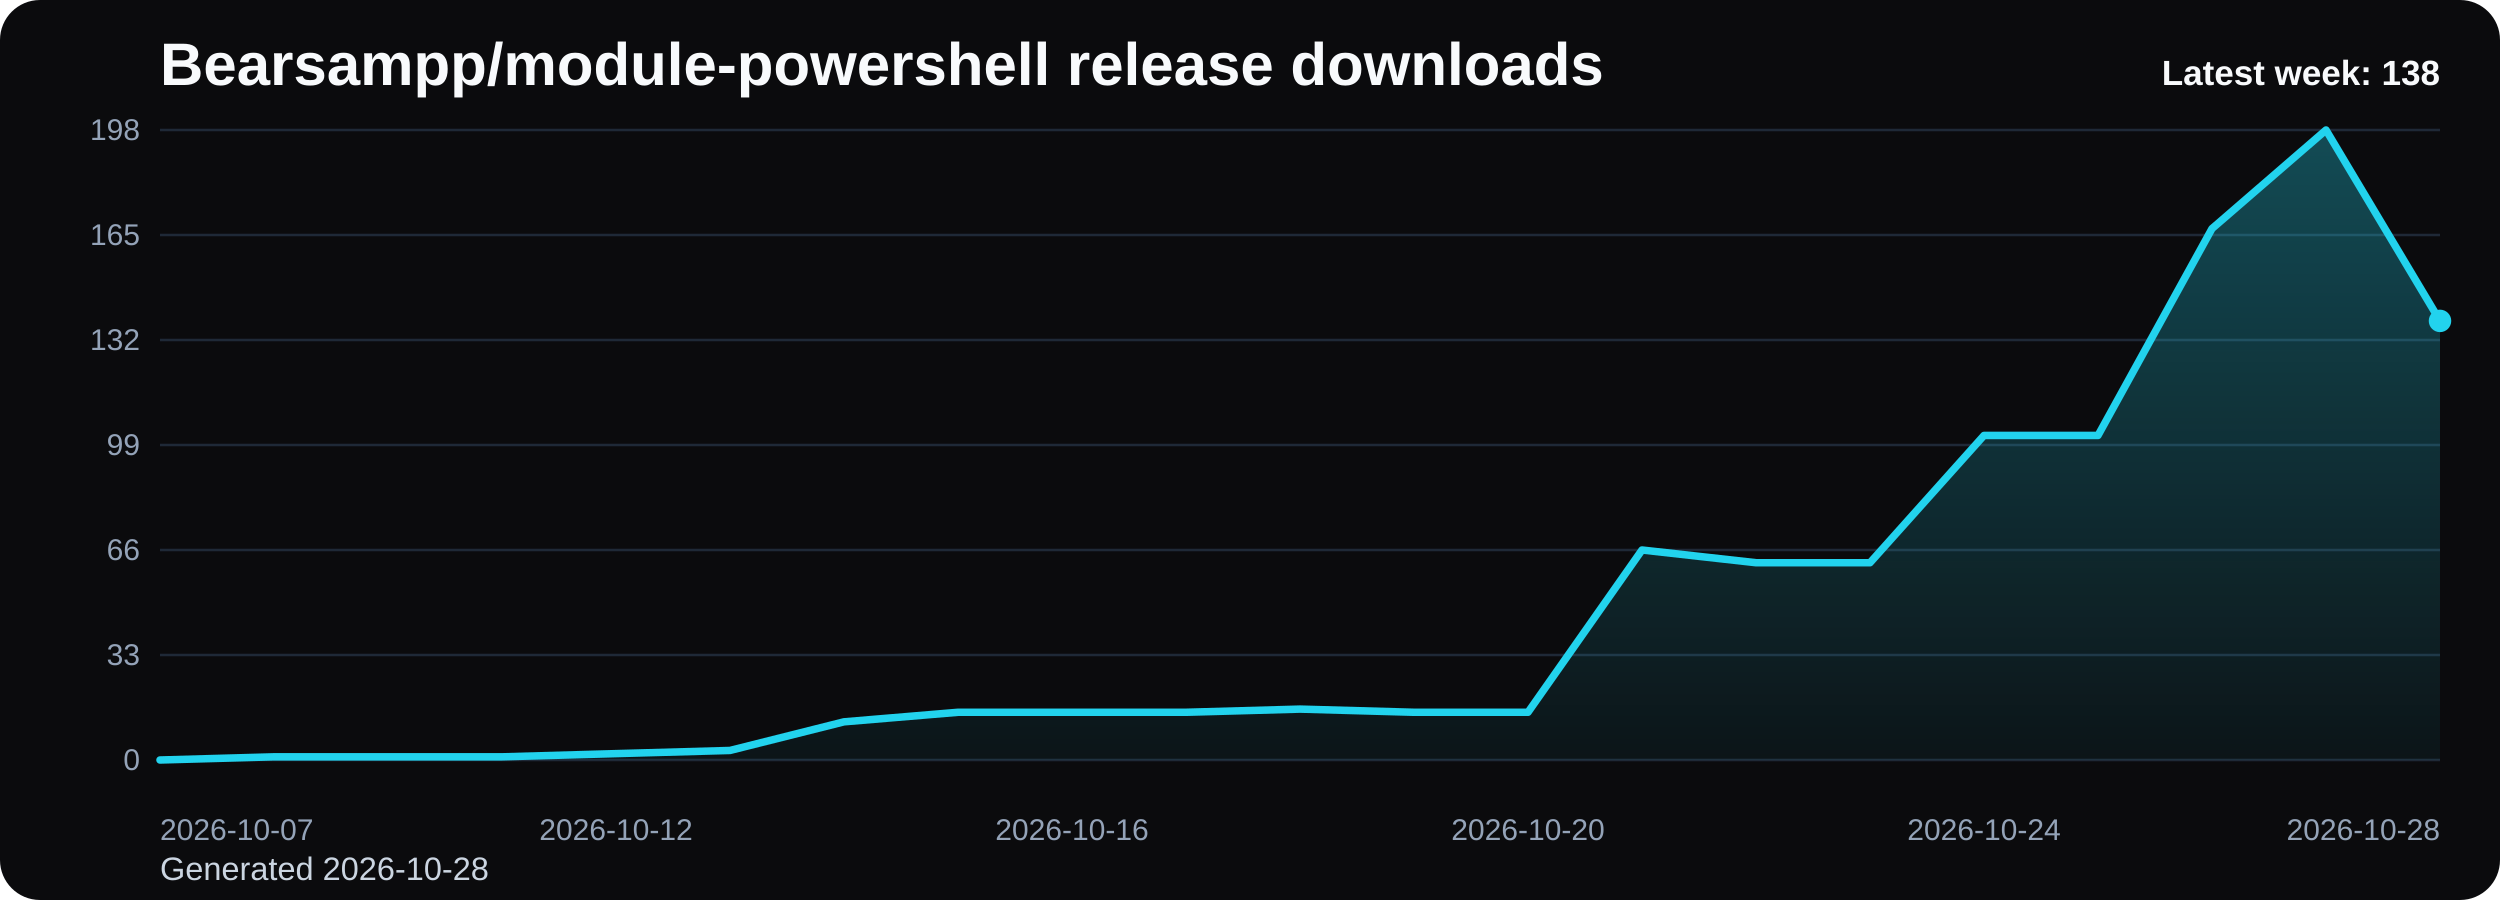
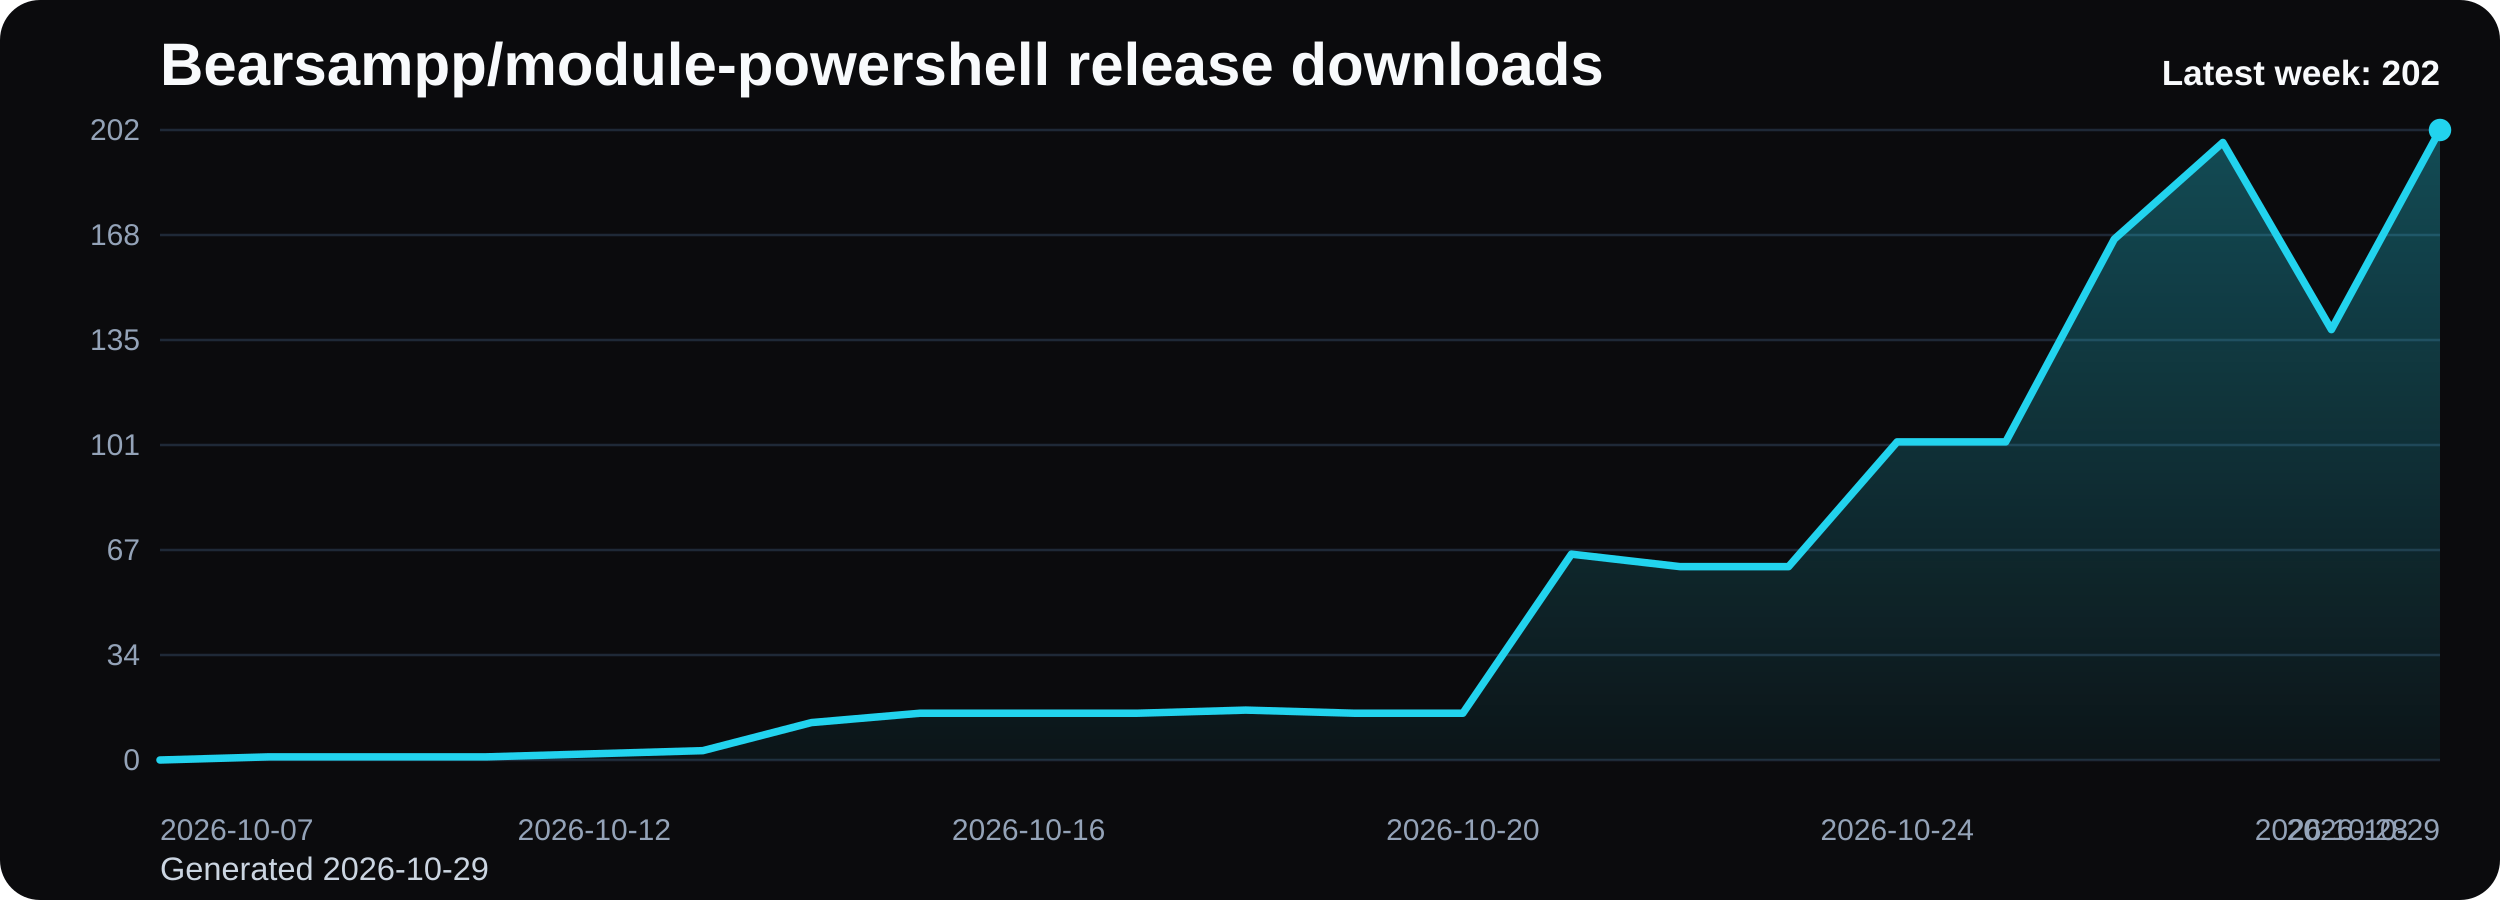
<svg xmlns="http://www.w3.org/2000/svg" viewBox="0 0 1000 360" role="img" aria-label="Bearsampp/module-powershell release downloads chart">
  <defs>
    <linearGradient id="fill-weekly-black" x1="0" y1="0" x2="0" y2="1">
      <stop offset="0%" stop-color="#22d3ee" stop-opacity="0.32" />
      <stop offset="100%" stop-color="#22d3ee" stop-opacity="0.05" />
    </linearGradient>
    <style>
      .bg { fill: #0b0b0d; }
      .title { font: 700 24px Arial, sans-serif; fill: #f8fafc; }
      .sub { font: 400 13px Arial, sans-serif; fill: #cbd5e1; }
      .grid { stroke: #1f2937; stroke-width: 1; }
      .axis { font: 400 12px Arial, sans-serif; fill: #94a3b8; }
      .line { fill: none; stroke: #22d3ee; stroke-width: 3; stroke-linecap: round; stroke-linejoin: round; }
      .dot { fill: #22d3ee; }
      .value { font: 600 11px Arial, sans-serif; fill: #cbd5e1; }
      .latest { font: 700 14px Arial, sans-serif; fill: #f8fafc; }
    </style>
  </defs>
  <rect class="bg" x="0" y="0" width="1000" height="360" rx="16" />
  <text class="title" x="64" y="34">Bearsampp/module-powershell release downloads</text>
-   <text class="sub" x="64" y="352">Generated 2026-10-28</text>
+   <text class="sub" x="64" y="352">Generated 2026-10-29</text>
  <line x1="64" y1="52.00" x2="976" y2="52.00" class="grid" />
-   <text x="56" y="56.00" text-anchor="end" class="axis">198</text>
+   <text x="56" y="56.00" text-anchor="end" class="axis">202</text>
  <line x1="64" y1="94.00" x2="976" y2="94.00" class="grid" />
-   <text x="56" y="98.00" text-anchor="end" class="axis">165</text>
+   <text x="56" y="98.00" text-anchor="end" class="axis">168</text>
  <line x1="64" y1="136.00" x2="976" y2="136.00" class="grid" />
-   <text x="56" y="140.00" text-anchor="end" class="axis">132</text>
+   <text x="56" y="140.00" text-anchor="end" class="axis">135</text>
  <line x1="64" y1="178.00" x2="976" y2="178.00" class="grid" />
-   <text x="56" y="182.00" text-anchor="end" class="axis">99</text>
+   <text x="56" y="182.00" text-anchor="end" class="axis">101</text>
  <line x1="64" y1="220.00" x2="976" y2="220.00" class="grid" />
-   <text x="56" y="224.00" text-anchor="end" class="axis">66</text>
+   <text x="56" y="224.00" text-anchor="end" class="axis">67</text>
  <line x1="64" y1="262.00" x2="976" y2="262.00" class="grid" />
-   <text x="56" y="266.00" text-anchor="end" class="axis">33</text>
+   <text x="56" y="266.00" text-anchor="end" class="axis">34</text>
  <line x1="64" y1="304.00" x2="976" y2="304.00" class="grid" />
  <text x="56" y="308.00" text-anchor="end" class="axis">0</text>
-   <path d="M 64.00 304 L 64.00 304.00 L 109.60 302.73 L 155.20 302.73 L 200.80 302.73 L 246.40 301.45 L 292.00 300.18 L 337.60 288.73 L 383.20 284.91 L 428.80 284.91 L 474.40 284.91 L 520.00 283.64 L 565.60 284.91 L 611.20 284.91 L 656.80 220.00 L 702.40 225.09 L 748.00 225.09 L 793.60 174.18 L 839.20 174.18 L 884.80 91.45 L 930.40 52.00 L 976.00 128.36 L 976.00 304 Z" fill="url(#fill-weekly-black)" />
-   <polyline class="line" points="64.00,304.00 109.60,302.73 155.20,302.73 200.80,302.73 246.40,301.45 292.00,300.18 337.60,288.73 383.20,284.91 428.80,284.91 474.40,284.91 520.00,283.64 565.60,284.91 611.20,284.91 656.80,220.00 702.40,225.09 748.00,225.09 793.60,174.18 839.20,174.18 884.80,91.45 930.40,52.00 976.00,128.36" />
-   <circle class="dot" cx="976.00" cy="128.36" r="4.5" />
+   <path d="M 64.00 304 L 64.00 304.00 L 107.43 302.75 L 150.86 302.75 L 194.29 302.75 L 237.71 301.50 L 281.14 300.26 L 324.57 289.03 L 368.00 285.29 L 411.43 285.29 L 454.86 285.29 L 498.29 284.04 L 541.71 285.29 L 585.14 285.29 L 628.57 221.66 L 672.00 226.65 L 715.43 226.65 L 758.86 176.75 L 802.29 176.75 L 845.71 95.66 L 889.14 56.99 L 932.57 131.84 L 976.00 52.00 L 976.00 304 Z" fill="url(#fill-weekly-black)" />
+   <polyline class="line" points="64.00,304.00 107.43,302.75 150.86,302.75 194.29,302.75 237.71,301.50 281.14,300.26 324.57,289.03 368.00,285.29 411.43,285.29 454.86,285.29 498.29,284.04 541.71,285.29 585.14,285.29 628.57,221.66 672.00,226.65 715.43,226.65 758.86,176.75 802.29,176.75 845.71,95.66 889.14,56.99 932.57,131.84 976.00,52.00" />
+   <circle class="dot" cx="976.00" cy="52.00" r="4.5" />
  <text class="axis" x="64.00" y="336" text-anchor="start">2026-10-07</text>
-   <text class="axis" x="246.40" y="336" text-anchor="middle">2026-10-12</text>
-   <text class="axis" x="428.80" y="336" text-anchor="middle">2026-10-16</text>
-   <text class="axis" x="611.20" y="336" text-anchor="middle">2026-10-20</text>
-   <text class="axis" x="793.60" y="336" text-anchor="middle">2026-10-24</text>
-   <text class="axis" x="976.00" y="336" text-anchor="end">2026-10-28</text>
-   <text class="latest" x="976" y="34" text-anchor="end">Latest week: 138</text>
+   <text class="axis" x="237.71" y="336" text-anchor="middle">2026-10-12</text>
+   <text class="axis" x="411.43" y="336" text-anchor="middle">2026-10-16</text>
+   <text class="axis" x="585.14" y="336" text-anchor="middle">2026-10-20</text>
+   <text class="axis" x="758.86" y="336" text-anchor="middle">2026-10-24</text>
+   <text class="axis" x="932.57" y="336" text-anchor="middle">2026-10-28</text>
+   <text class="axis" x="976.00" y="336" text-anchor="end">2026-10-29</text>
+   <text class="latest" x="976" y="34" text-anchor="end">Latest week: 202</text>
</svg>
